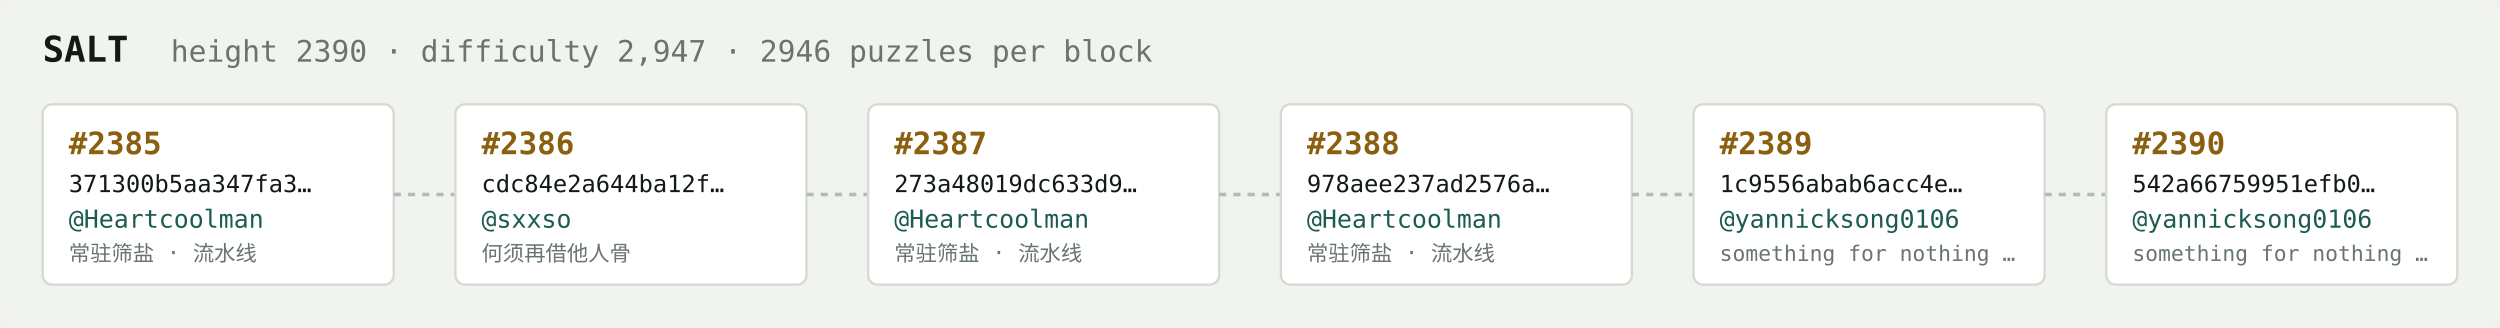
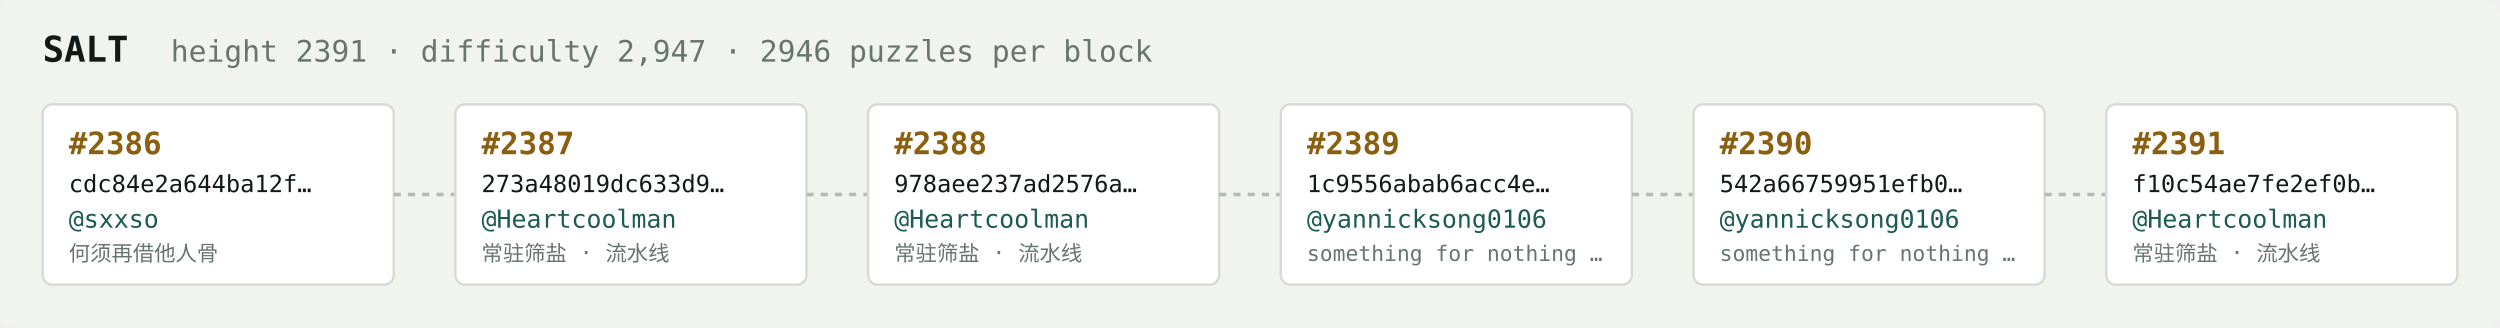
<svg xmlns="http://www.w3.org/2000/svg" width="1054" height="138" viewBox="0 0 1054 138" font-family="ui-monospace,SFMono-Regular,Menlo,monospace">
  <rect fill="#f1f3ef" width="1054" height="138" rx="6" />
  <text x="18" y="26" fill="#121916" font-size="15" font-weight="700">SALT</text>
-   <text x="72" y="26" fill="#68746e" font-size="12.5">height 2390 · difficulty 2,947 · 2946 puzzles per block</text>
+   <text x="72" y="26" fill="#68746e" font-size="12.5">height 2391 · difficulty 2,947 · 2946 puzzles per block</text>
  <rect x="18" y="44" width="148" height="76" rx="4" fill="#ffffff" stroke="#d5dbd2" stroke-width="1" />
-   <text x="29" y="65" fill="#8a5f10" font-size="13" font-weight="700">#2385</text>
-   <text x="29" y="81" fill="#121916" font-size="10">371300b5aa347fa3…</text>
-   <text x="29" y="96" fill="#1c5b52" font-size="10.5">@Heartcoolman</text>
-   <text x="29" y="110" fill="#68746e" font-size="9">常驻筛盐 · 流水线</text>
+   <text x="29" y="65" fill="#8a5f10" font-size="13" font-weight="700">#2386</text>
+   <text x="29" y="81" fill="#121916" font-size="10">cdc84e2a644ba12f…</text>
+   <text x="29" y="96" fill="#1c5b52" font-size="10.5">@sxxso</text>
+   <text x="29" y="110" fill="#68746e" font-size="9">何须再借他人骨</text>
  <line x1="166" y1="82.0" x2="192" y2="82.0" stroke="#b3bcb4" stroke-width="1.5" stroke-dasharray="3 3" />
  <rect x="192" y="44" width="148" height="76" rx="4" fill="#ffffff" stroke="#d5dbd2" stroke-width="1" />
-   <text x="203" y="65" fill="#8a5f10" font-size="13" font-weight="700">#2386</text>
-   <text x="203" y="81" fill="#121916" font-size="10">cdc84e2a644ba12f…</text>
-   <text x="203" y="96" fill="#1c5b52" font-size="10.5">@sxxso</text>
-   <text x="203" y="110" fill="#68746e" font-size="9">何须再借他人骨</text>
+   <text x="203" y="65" fill="#8a5f10" font-size="13" font-weight="700">#2387</text>
+   <text x="203" y="81" fill="#121916" font-size="10">273a48019dc633d9…</text>
+   <text x="203" y="96" fill="#1c5b52" font-size="10.5">@Heartcoolman</text>
+   <text x="203" y="110" fill="#68746e" font-size="9">常驻筛盐 · 流水线</text>
  <line x1="340" y1="82.0" x2="366" y2="82.0" stroke="#b3bcb4" stroke-width="1.5" stroke-dasharray="3 3" />
  <rect x="366" y="44" width="148" height="76" rx="4" fill="#ffffff" stroke="#d5dbd2" stroke-width="1" />
-   <text x="377" y="65" fill="#8a5f10" font-size="13" font-weight="700">#2387</text>
-   <text x="377" y="81" fill="#121916" font-size="10">273a48019dc633d9…</text>
+   <text x="377" y="65" fill="#8a5f10" font-size="13" font-weight="700">#2388</text>
+   <text x="377" y="81" fill="#121916" font-size="10">978aee237ad2576a…</text>
  <text x="377" y="96" fill="#1c5b52" font-size="10.5">@Heartcoolman</text>
  <text x="377" y="110" fill="#68746e" font-size="9">常驻筛盐 · 流水线</text>
  <line x1="514" y1="82.0" x2="540" y2="82.0" stroke="#b3bcb4" stroke-width="1.5" stroke-dasharray="3 3" />
  <rect x="540" y="44" width="148" height="76" rx="4" fill="#ffffff" stroke="#d5dbd2" stroke-width="1" />
-   <text x="551" y="65" fill="#8a5f10" font-size="13" font-weight="700">#2388</text>
-   <text x="551" y="81" fill="#121916" font-size="10">978aee237ad2576a…</text>
-   <text x="551" y="96" fill="#1c5b52" font-size="10.5">@Heartcoolman</text>
-   <text x="551" y="110" fill="#68746e" font-size="9">常驻筛盐 · 流水线</text>
+   <text x="551" y="65" fill="#8a5f10" font-size="13" font-weight="700">#2389</text>
+   <text x="551" y="81" fill="#121916" font-size="10">1c9556abab6acc4e…</text>
+   <text x="551" y="96" fill="#1c5b52" font-size="10.5">@yannicksong0106</text>
+   <text x="551" y="110" fill="#68746e" font-size="9">something for nothing …</text>
  <line x1="688" y1="82.0" x2="714" y2="82.0" stroke="#b3bcb4" stroke-width="1.5" stroke-dasharray="3 3" />
  <rect x="714" y="44" width="148" height="76" rx="4" fill="#ffffff" stroke="#d5dbd2" stroke-width="1" />
-   <text x="725" y="65" fill="#8a5f10" font-size="13" font-weight="700">#2389</text>
-   <text x="725" y="81" fill="#121916" font-size="10">1c9556abab6acc4e…</text>
+   <text x="725" y="65" fill="#8a5f10" font-size="13" font-weight="700">#2390</text>
+   <text x="725" y="81" fill="#121916" font-size="10">542a66759951efb0…</text>
  <text x="725" y="96" fill="#1c5b52" font-size="10.5">@yannicksong0106</text>
  <text x="725" y="110" fill="#68746e" font-size="9">something for nothing …</text>
  <line x1="862" y1="82.0" x2="888" y2="82.0" stroke="#b3bcb4" stroke-width="1.5" stroke-dasharray="3 3" />
  <rect x="888" y="44" width="148" height="76" rx="4" fill="#ffffff" stroke="#d5dbd2" stroke-width="1" />
-   <text x="899" y="65" fill="#8a5f10" font-size="13" font-weight="700">#2390</text>
-   <text x="899" y="81" fill="#121916" font-size="10">542a66759951efb0…</text>
-   <text x="899" y="96" fill="#1c5b52" font-size="10.5">@yannicksong0106</text>
-   <text x="899" y="110" fill="#68746e" font-size="9">something for nothing …</text>
+   <text x="899" y="65" fill="#8a5f10" font-size="13" font-weight="700">#2391</text>
+   <text x="899" y="81" fill="#121916" font-size="10">f10c54ae7fe2ef0b…</text>
+   <text x="899" y="96" fill="#1c5b52" font-size="10.5">@Heartcoolman</text>
+   <text x="899" y="110" fill="#68746e" font-size="9">常驻筛盐 · 流水线</text>
</svg>
